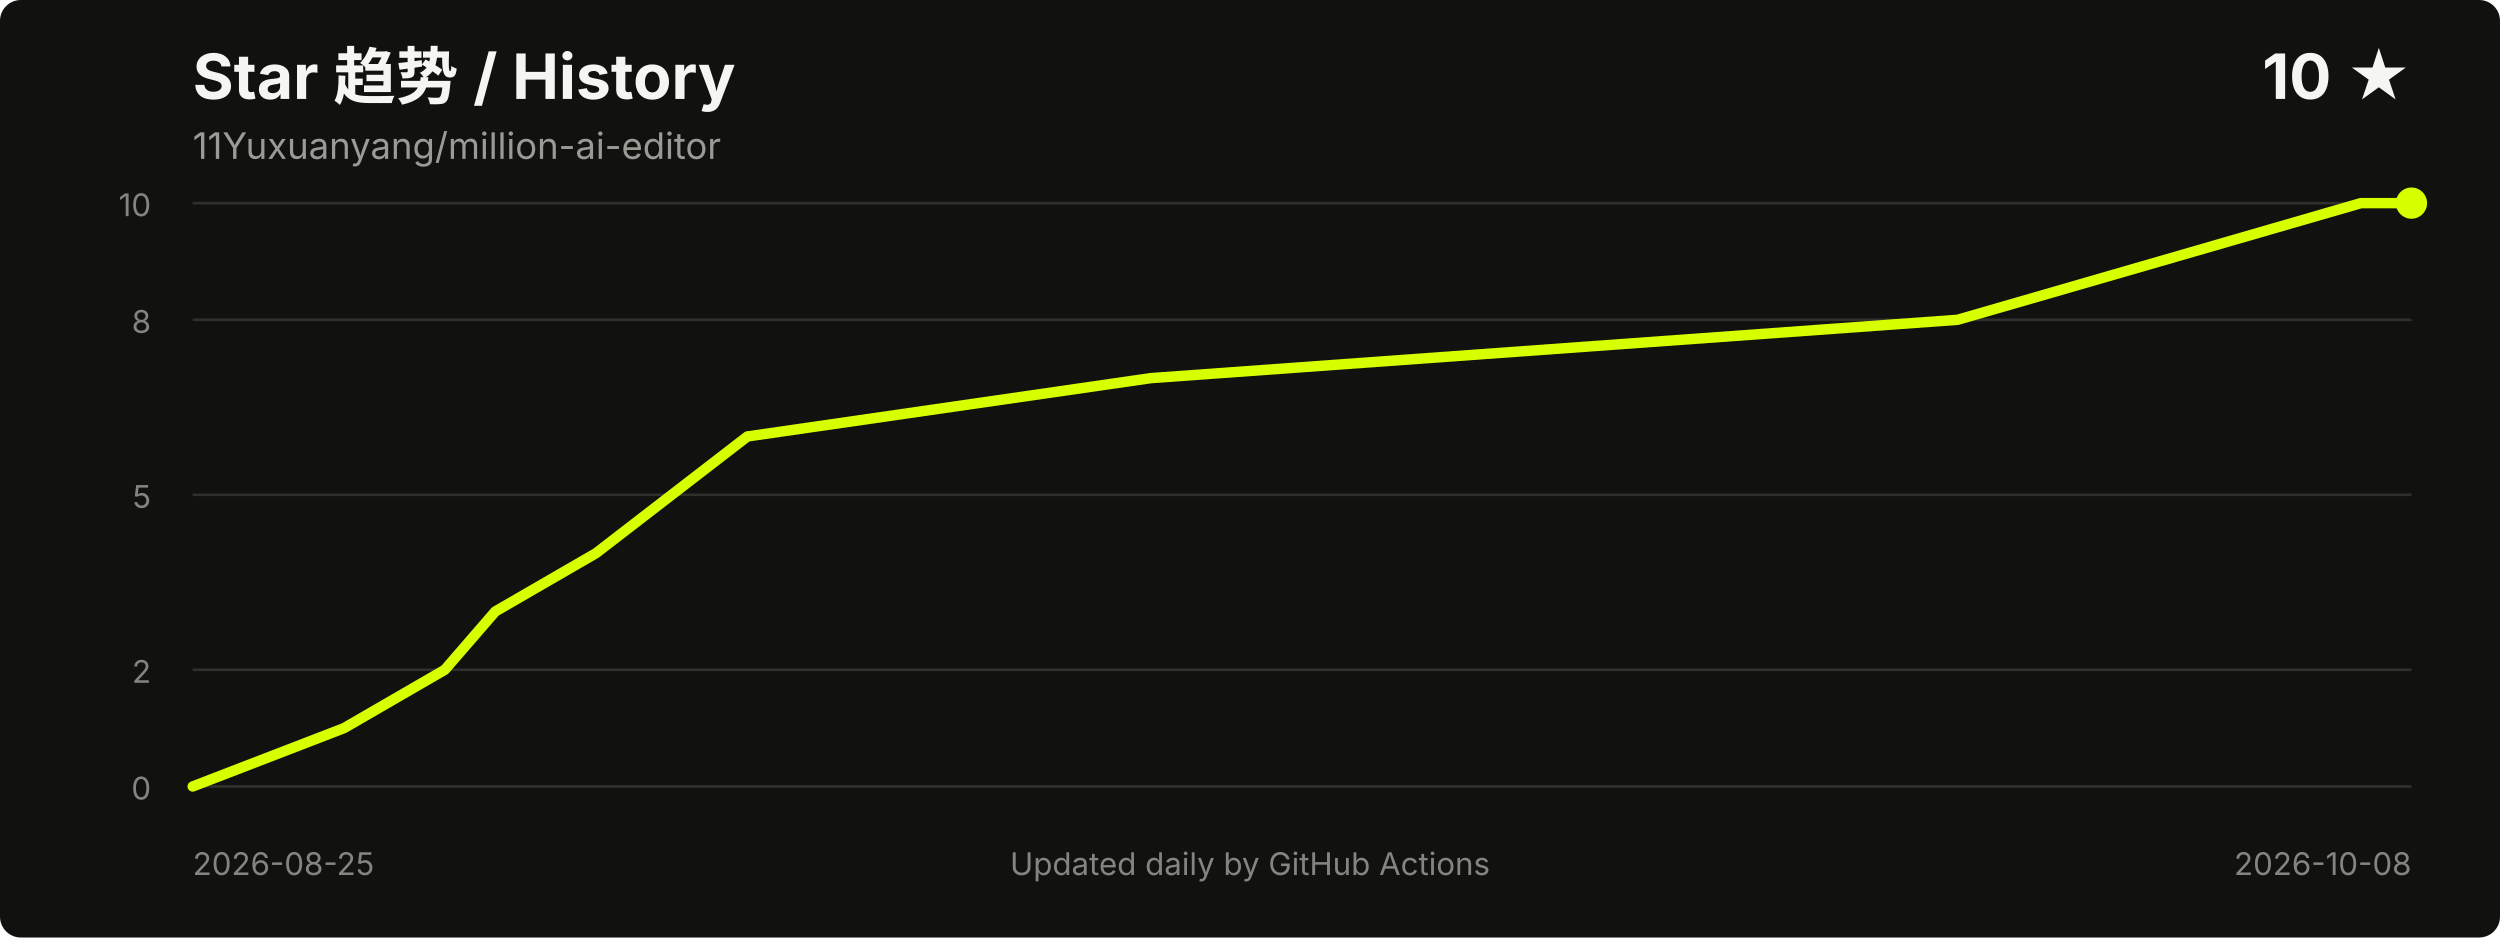
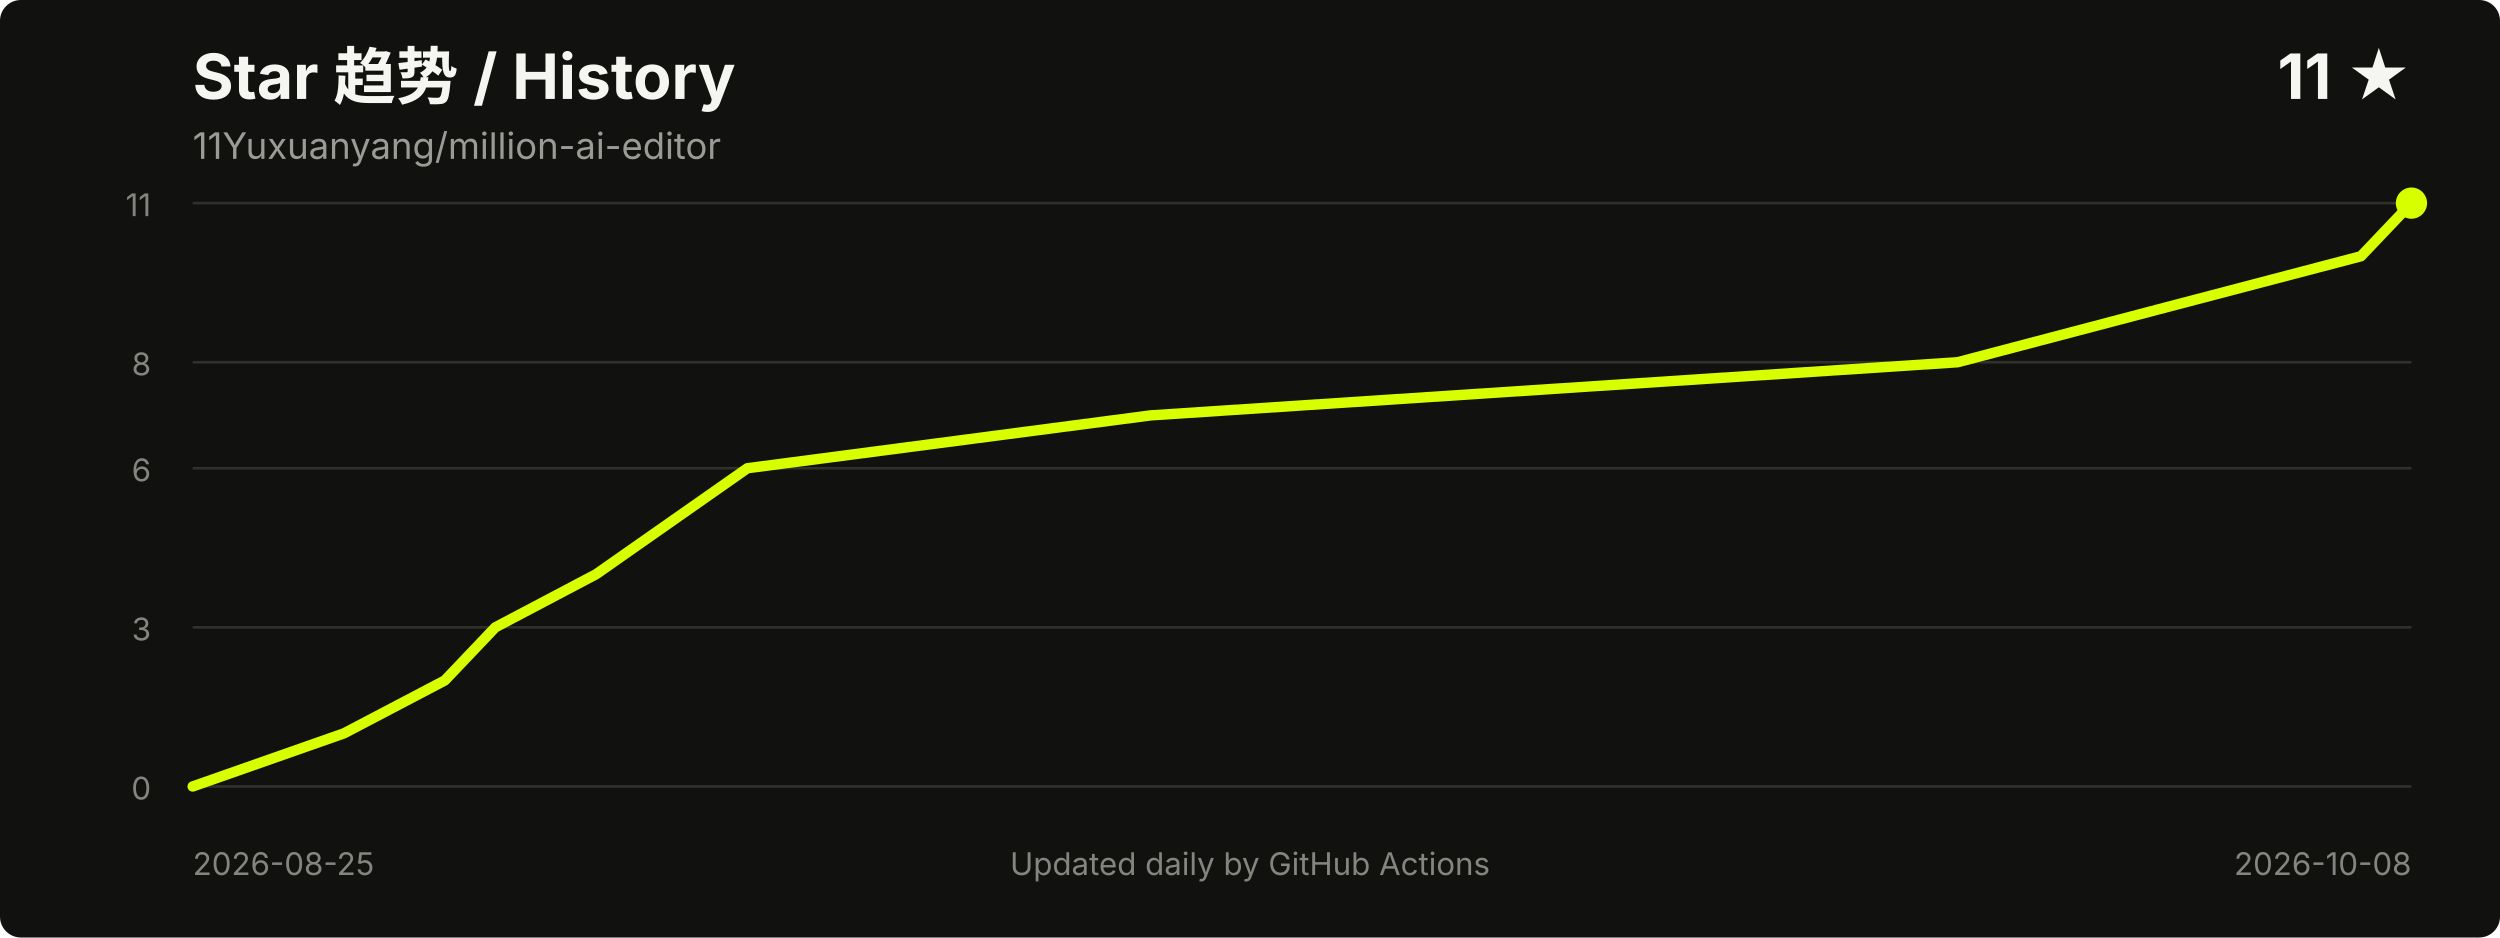
<svg xmlns="http://www.w3.org/2000/svg" width="960" height="360" viewBox="0 0 960 360" role="img" aria-labelledby="title desc">
  <style>
    .title { fill: #f5f5f2; font: 700 24px -apple-system, BlinkMacSystemFont, "Segoe UI", sans-serif; }
    .meta { fill: #9b9b96; font: 14px -apple-system, BlinkMacSystemFont, "Segoe UI", sans-serif; }
    .axis { fill: #85857f; font: 12px -apple-system, BlinkMacSystemFont, "Segoe UI", sans-serif; }
    .grid { stroke: #30302d; stroke-width: 1; }
  </style>
  <rect width="100%" height="100%" rx="8" fill="#11110f" />
  <text x="74" y="38" class="title">Star 趋势 / History</text>
  <text x="74" y="61" class="meta">11Yuxuanyang/million-ai-editor</text>
-   <text x="926" y="38" text-anchor="end" class="title">10 ★</text>
+   <text x="926" y="38" text-anchor="end" class="title">11 ★</text>
  <line x1="74" y1="302.0" x2="926" y2="302.0" class="grid" />
-   <line x1="74" y1="257.2" x2="926" y2="257.2" class="grid" />
-   <line x1="74" y1="190.0" x2="926" y2="190.0" class="grid" />
-   <line x1="74" y1="122.8" x2="926" y2="122.8" class="grid" />
+   <line x1="74" y1="240.9" x2="926" y2="240.9" class="grid" />
+   <line x1="74" y1="179.8" x2="926" y2="179.8" class="grid" />
+   <line x1="74" y1="139.1" x2="926" y2="139.1" class="grid" />
  <line x1="74" y1="78.0" x2="926" y2="78.0" class="grid" />
  <text x="58" y="307.0" text-anchor="end" class="axis">0</text>
-   <text x="58" y="262.2" text-anchor="end" class="axis">2</text>
-   <text x="58" y="195.0" text-anchor="end" class="axis">5</text>
-   <text x="58" y="127.8" text-anchor="end" class="axis">8</text>
-   <text x="58" y="83.0" text-anchor="end" class="axis">10</text>
-   <polyline points="74.0,302.0 132.1,279.6 170.8,257.2 190.2,234.8 228.9,212.4 287.0,167.6 441.9,145.2 751.7,122.8 829.2,100.4 906.6,78.0 926.0,78.0" fill="none" stroke="#d8ff00" stroke-width="4" stroke-linecap="round" stroke-linejoin="round" />
+   <text x="58" y="245.9" text-anchor="end" class="axis">3</text>
+   <text x="58" y="184.8" text-anchor="end" class="axis">6</text>
+   <text x="58" y="144.1" text-anchor="end" class="axis">8</text>
+   <text x="58" y="83.0" text-anchor="end" class="axis">11</text>
+   <polyline points="74.0,302.0 132.1,281.6 170.8,261.3 190.2,240.9 228.9,220.5 287.0,179.8 441.9,159.5 751.7,139.1 829.2,118.7 906.6,98.4 926.0,78.0" fill="none" stroke="#d8ff00" stroke-width="4" stroke-linecap="round" stroke-linejoin="round" />
  <circle cx="926.0" cy="78.0" r="6" fill="#d8ff00" />
  <text x="74" y="336" class="axis">2026-08-25</text>
  <text x="926" y="336" text-anchor="end" class="axis">2026-10-08</text>
  <text x="480.0" y="336" text-anchor="middle" class="axis">Updated daily by GitHub Actions</text>
</svg>
